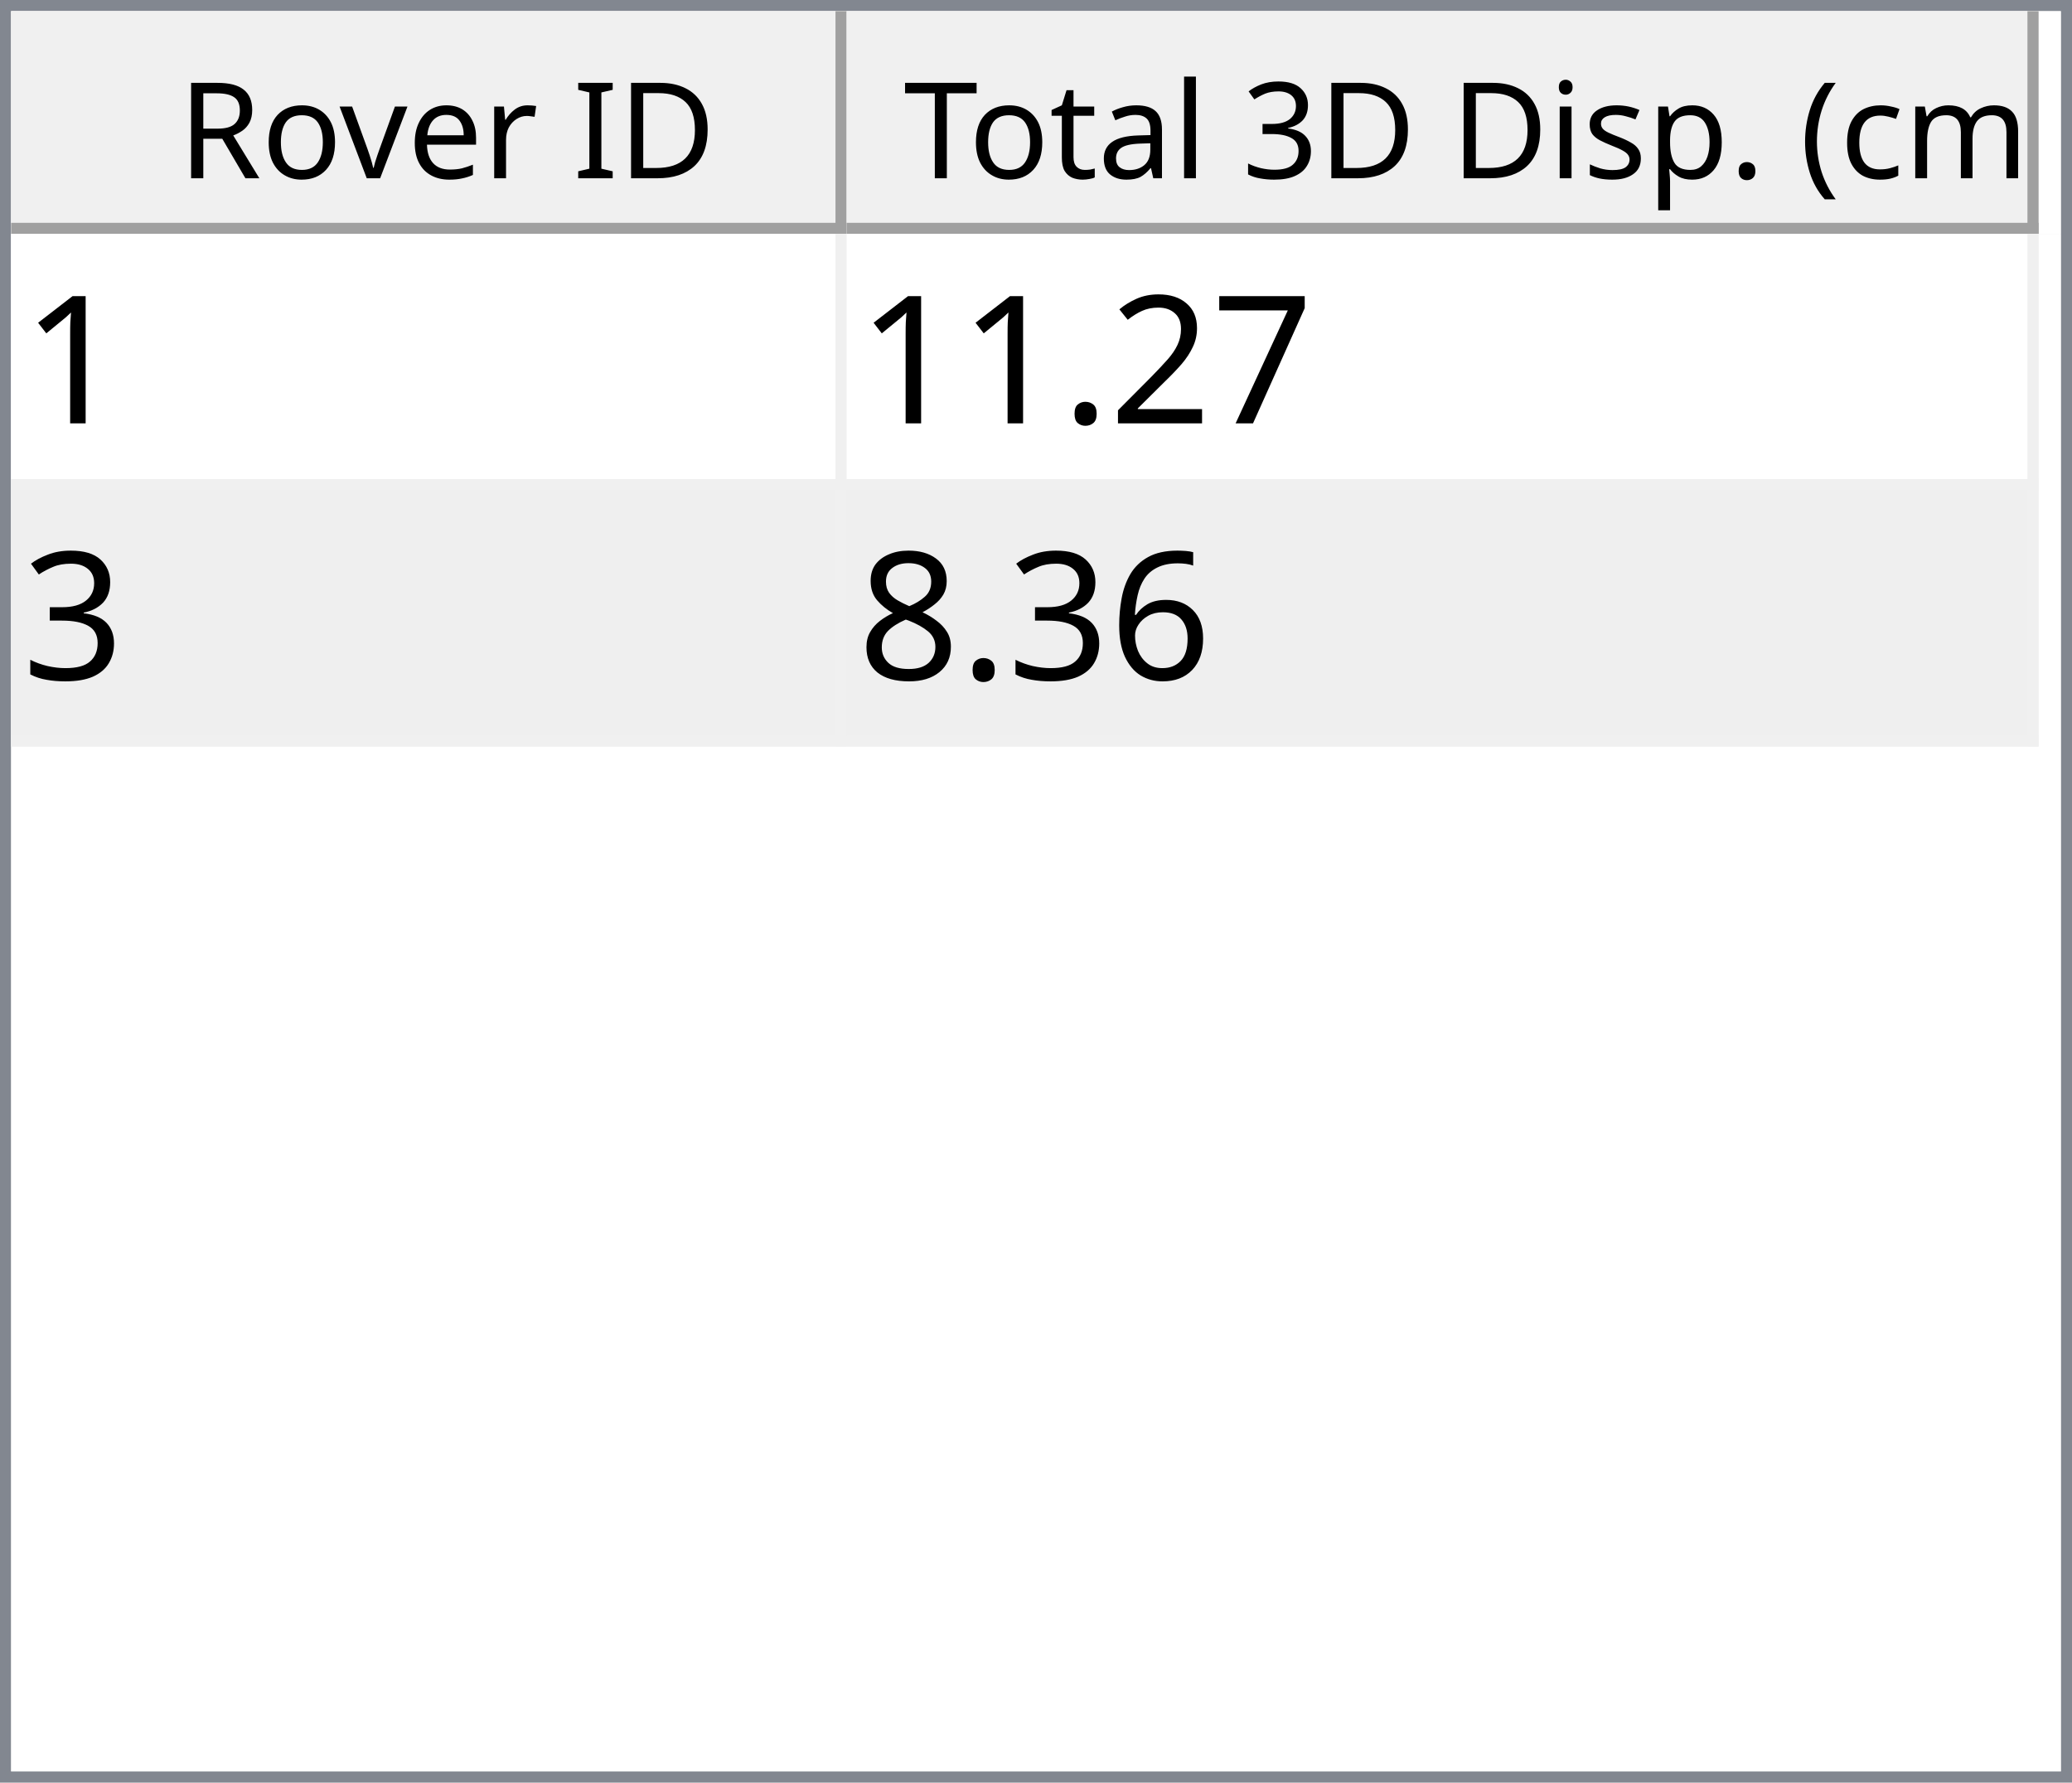
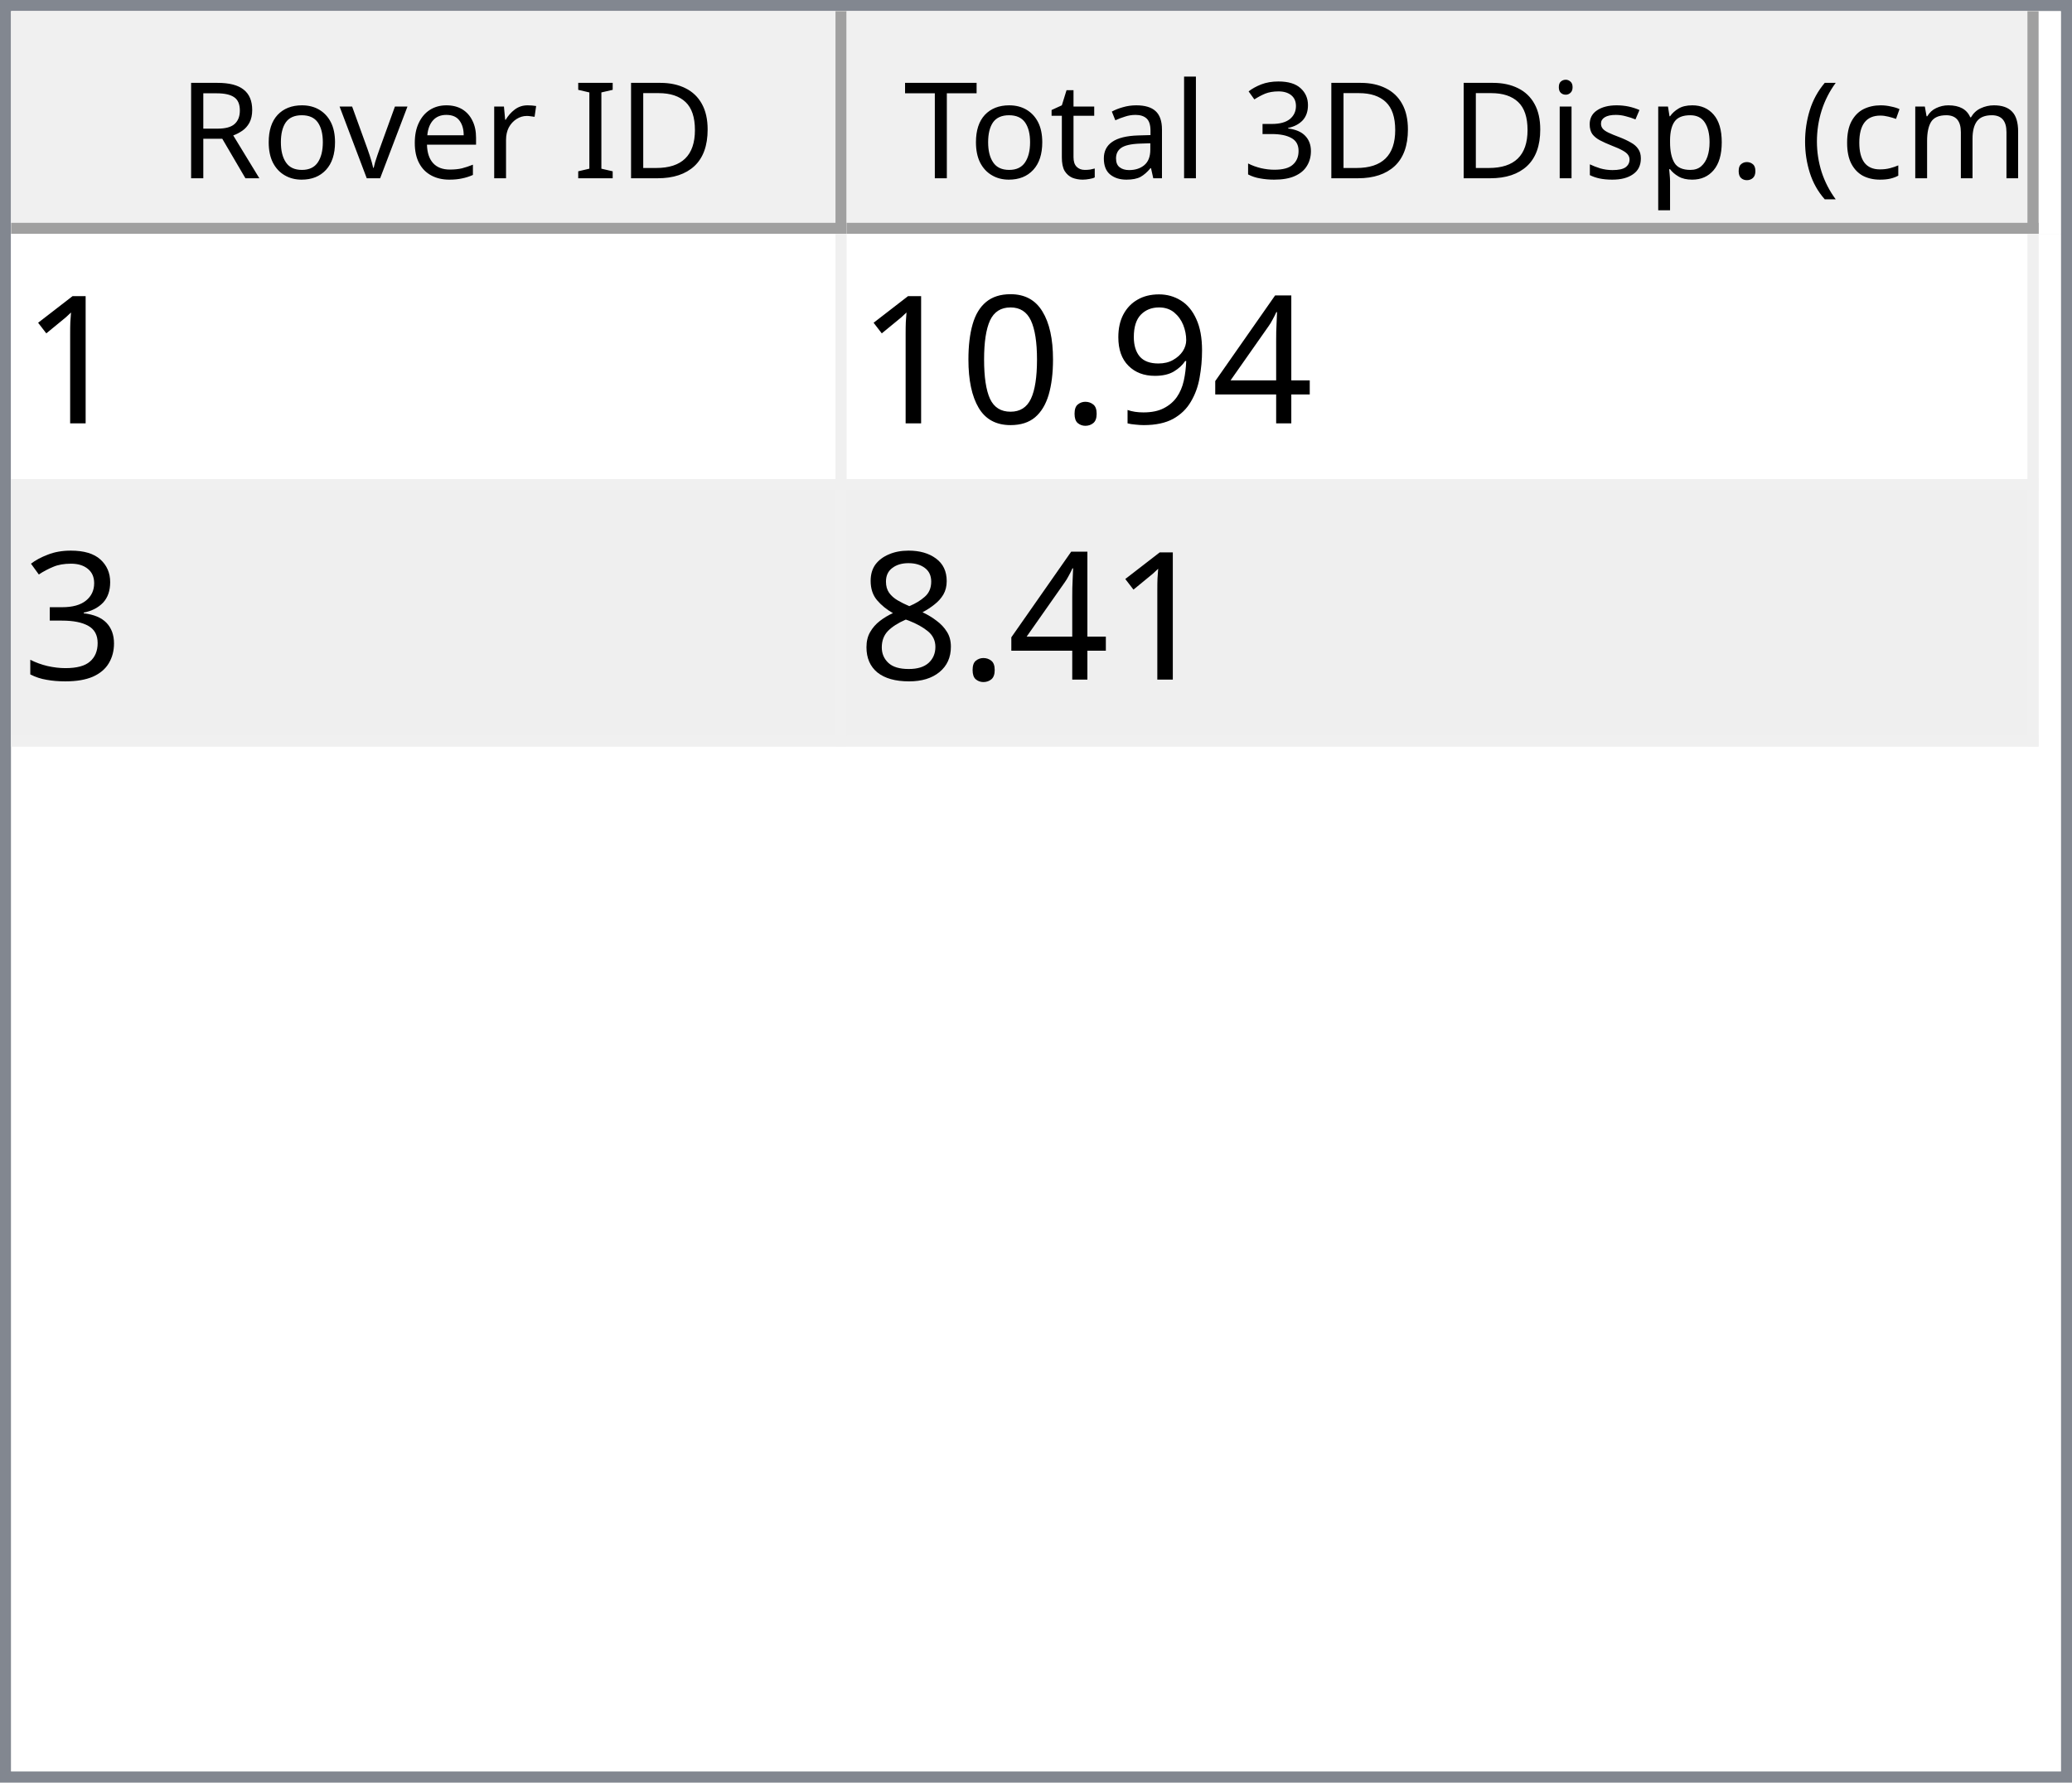
<svg xmlns="http://www.w3.org/2000/svg" style="fill-opacity:1; color-rendering:auto; color-interpolation:auto; text-rendering:auto; stroke:black; stroke-linecap:square; stroke-miterlimit:10; shape-rendering:auto; stroke-opacity:1; fill:black; stroke-dasharray:none; font-weight:normal; stroke-width:1; font-family:'Dialog'; font-style:normal; stroke-linejoin:miter; font-size:12px; stroke-dashoffset:0; image-rendering:auto;" width="186" height="160">
  <defs id="genericDefs" />
  <g>
    <defs id="defs1">
      <clipPath clipPathUnits="userSpaceOnUse" id="clipPath1">
        <path d="M0 0 L186 0 L186 160 L0 160 L0 0 Z" />
      </clipPath>
      <clipPath clipPathUnits="userSpaceOnUse" id="clipPath2">
        <path d="M0 0 L0 160 L186 160 L186 0 Z" />
      </clipPath>
      <clipPath clipPathUnits="userSpaceOnUse" id="clipPath3">
        <path d="M0 0 L0 20 L184 20 L184 0 Z" />
      </clipPath>
      <clipPath clipPathUnits="userSpaceOnUse" id="clipPath4">
        <path d="M0 0 L0 20 L75 20 L75 0 Z" />
      </clipPath>
      <clipPath clipPathUnits="userSpaceOnUse" id="clipPath5">
        <path d="M1 1 L1 19 L74 19 L74 1 Z" />
      </clipPath>
      <clipPath clipPathUnits="userSpaceOnUse" id="clipPath6">
        <path d="M0 0 L0 18 L73 18 L73 0 Z" />
      </clipPath>
      <clipPath clipPathUnits="userSpaceOnUse" id="clipPath7">
        <path d="M-0.5 -0.5 L-0.5 19.5 L74.5 19.5 L74.5 -0.5 Z" />
      </clipPath>
      <clipPath clipPathUnits="userSpaceOnUse" id="clipPath8">
        <path d="M0 0 L0 20 L107 20 L107 0 Z" />
      </clipPath>
      <clipPath clipPathUnits="userSpaceOnUse" id="clipPath9">
        <path d="M1 1 L1 19 L106 19 L106 1 Z" />
      </clipPath>
      <clipPath clipPathUnits="userSpaceOnUse" id="clipPath10">
        <path d="M0 0 L0 18 L105 18 L105 0 Z" />
      </clipPath>
      <clipPath clipPathUnits="userSpaceOnUse" id="clipPath11">
        <path d="M-0.5 -0.5 L-0.5 19.5 L106.5 19.5 L106.5 -0.5 Z" />
      </clipPath>
      <clipPath clipPathUnits="userSpaceOnUse" id="clipPath12">
        <path d="M0 0 L0 138 L184 138 L184 0 Z" />
      </clipPath>
      <clipPath clipPathUnits="userSpaceOnUse" id="clipPath13">
        <path d="M0 0 L0 46 L182 46 L182 0 Z" />
      </clipPath>
      <clipPath clipPathUnits="userSpaceOnUse" id="clipPath14">
        <path d="M-0.5 -0.5 L-0.5 45.5 L181.5 45.5 L181.5 -0.5 Z" />
      </clipPath>
      <clipPath clipPathUnits="userSpaceOnUse" id="clipPath15">
        <path d="M0 0 L0 22 L74 22 L74 0 Z" />
      </clipPath>
      <clipPath clipPathUnits="userSpaceOnUse" id="clipPath16">
        <path d="M0 0 L0 22 L106 22 L106 0 Z" />
      </clipPath>
      <font horiz-adv-x="64.551" id="font1">
        <font-face ascent="107.91" descent="25.098" units-per-em="100" style="font-style:normal; font-family:Segoe UI; font-weight:normal;" />
        <missing-glyph horiz-adv-x="64.551" d="M8.109 0 L8.109 68.266 L56.453 68.266 L56.453 0 L8.109 0 ZM15.328 7.234 L49.219 7.234 L49.219 61.031 L15.328 61.031 L15.328 7.234 Z" />
        <glyph unicode="D" horiz-adv-x="70.117" d="M9.188 0 L9.188 70.016 L28.516 70.016 Q65.531 70.016 65.531 35.891 Q65.531 19.672 55.25 9.836 Q44.969 0 27.734 0 L9.188 0 ZM17.391 62.594 L17.391 7.422 L27.828 7.422 Q41.609 7.422 49.273 14.797 Q56.938 22.172 56.938 35.688 Q56.938 62.594 28.328 62.594 L17.391 62.594 Z" />
        <glyph unicode="I" horiz-adv-x="26.611" d="M17.391 0 L9.188 0 L9.188 70.016 L17.391 70.016 L17.391 0 Z" />
        <glyph unicode=" " horiz-adv-x="27.393" d="" />
        <glyph unicode="r" horiz-adv-x="34.766" d="M34.188 41.891 Q32.078 43.5 28.125 43.5 Q23 43.5 19.555 38.672 Q16.109 33.844 16.109 25.484 L16.109 0 L8.109 0 L8.109 50 L16.109 50 L16.109 39.703 L16.312 39.703 Q18.016 44.969 21.531 47.922 Q25.047 50.875 29.391 50.875 Q32.516 50.875 34.188 50.203 L34.188 41.891 Z" />
        <glyph unicode="e" horiz-adv-x="52.295" d="M48.297 23 L12.984 23 Q13.188 14.656 17.484 10.109 Q21.781 5.562 29.297 5.562 Q37.75 5.562 44.828 11.141 L44.828 3.609 Q38.234 -1.172 27.391 -1.172 Q16.797 -1.172 10.742 5.641 Q4.688 12.453 4.688 24.812 Q4.688 36.469 11.305 43.82 Q17.922 51.172 27.734 51.172 Q37.547 51.172 42.922 44.828 Q48.297 38.484 48.297 27.203 L48.297 23 ZM40.094 29.781 Q40.047 36.719 36.75 40.578 Q33.453 44.438 27.594 44.438 Q21.922 44.438 17.969 40.383 Q14.016 36.328 13.094 29.781 L40.094 29.781 Z" />
        <glyph unicode="v" horiz-adv-x="47.9" d="M47.406 50 L27.484 0 L19.625 0 L0.688 50 L9.469 50 L22.172 13.672 Q23.578 9.672 23.922 6.688 L24.125 6.688 Q24.609 10.453 25.688 13.484 L38.969 50 L47.406 50 Z" />
        <glyph unicode="o" horiz-adv-x="58.594" d="M29 -1.172 Q17.922 -1.172 11.305 5.836 Q4.688 12.844 4.688 24.422 Q4.688 37.016 11.57 44.094 Q18.453 51.172 30.172 51.172 Q41.359 51.172 47.633 44.289 Q53.906 37.406 53.906 25.203 Q53.906 13.234 47.141 6.031 Q40.375 -1.172 29 -1.172 ZM29.594 44.438 Q21.875 44.438 17.383 39.188 Q12.891 33.938 12.891 24.703 Q12.891 15.828 17.43 10.695 Q21.969 5.562 29.594 5.562 Q37.359 5.562 41.531 10.594 Q45.703 15.625 45.703 24.906 Q45.703 34.281 41.531 39.359 Q37.359 44.438 29.594 44.438 Z" />
        <glyph unicode="R" horiz-adv-x="59.814" d="M59.375 0 L49.609 0 L37.891 19.625 Q36.281 22.359 34.766 24.289 Q33.25 26.219 31.664 27.438 Q30.078 28.656 28.25 29.219 Q26.422 29.781 24.125 29.781 L17.391 29.781 L17.391 0 L9.188 0 L9.188 70.016 L30.078 70.016 Q34.672 70.016 38.555 68.867 Q42.438 67.719 45.289 65.375 Q48.141 63.031 49.758 59.547 Q51.375 56.062 51.375 51.375 Q51.375 47.703 50.273 44.656 Q49.172 41.609 47.148 39.211 Q45.125 36.812 42.266 35.133 Q39.406 33.453 35.844 32.516 L35.844 32.328 Q37.594 31.547 38.891 30.547 Q40.188 29.547 41.359 28.18 Q42.531 26.812 43.68 25.078 Q44.828 23.344 46.234 21.047 L59.375 0 ZM17.391 62.594 L17.391 37.203 L28.516 37.203 Q31.594 37.203 34.203 38.133 Q36.812 39.062 38.719 40.797 Q40.625 42.531 41.703 45.047 Q42.781 47.562 42.781 50.688 Q42.781 56.297 39.141 59.445 Q35.5 62.594 28.609 62.594 L17.391 62.594 Z" />
        <glyph unicode=")" horiz-adv-x="30.176" d="M8.297 -15.922 L1.172 -15.922 Q16.406 2.344 16.406 26.812 Q16.406 51.469 1.078 70.016 L8.297 70.016 Q23.531 52.156 23.531 26.703 Q23.531 1.375 8.297 -15.922 Z" />
        <glyph unicode="m" horiz-adv-x="86.133" d="M79.109 0 L71.094 0 L71.094 28.719 Q71.094 37.016 68.531 40.727 Q65.969 44.438 59.906 44.438 Q54.781 44.438 51.195 39.75 Q47.609 35.062 47.609 28.516 L47.609 0 L39.594 0 L39.594 29.688 Q39.594 44.438 28.219 44.438 Q22.953 44.438 19.531 40.016 Q16.109 35.594 16.109 28.516 L16.109 0 L8.109 0 L8.109 50 L16.109 50 L16.109 42.094 L16.312 42.094 Q21.625 51.172 31.844 51.172 Q36.969 51.172 40.773 48.312 Q44.578 45.453 46 40.828 Q51.562 51.172 62.594 51.172 Q79.109 51.172 79.109 30.812 L79.109 0 Z" />
        <glyph unicode="c" horiz-adv-x="46.191" d="M42.188 2.297 Q36.422 -1.172 28.516 -1.172 Q17.828 -1.172 11.258 5.789 Q4.688 12.75 4.688 23.828 Q4.688 36.188 11.766 43.68 Q18.844 51.172 30.672 51.172 Q37.25 51.172 42.281 48.734 L42.281 40.531 Q36.719 44.438 30.375 44.438 Q22.703 44.438 17.797 38.945 Q12.891 33.453 12.891 24.516 Q12.891 15.719 17.508 10.641 Q22.125 5.562 29.891 5.562 Q36.422 5.562 42.188 9.906 L42.188 2.297 Z" />
        <glyph unicode="(" horiz-adv-x="30.176" d="M29.109 -15.922 L21.969 -15.922 Q6.844 1.375 6.844 26.703 Q6.844 52.156 21.969 70.016 L29.203 70.016 Q13.875 51.469 13.875 26.812 Q13.875 2.344 29.109 -15.922 Z" />
        <glyph unicode="." horiz-adv-x="21.68" d="M10.891 -1.078 Q8.641 -1.078 7.055 0.539 Q5.469 2.156 5.469 4.391 Q5.469 6.641 7.055 8.273 Q8.641 9.906 10.891 9.906 Q13.188 9.906 14.797 8.273 Q16.406 6.641 16.406 4.391 Q16.406 2.156 14.797 0.539 Q13.188 -1.078 10.891 -1.078 Z" />
        <glyph unicode="p" horiz-adv-x="58.789" d="M16.312 7.234 L16.109 7.234 L16.109 -23 L8.109 -23 L8.109 50 L16.109 50 L16.109 41.219 L16.312 41.219 Q22.219 51.172 33.594 51.172 Q43.266 51.172 48.688 44.461 Q54.109 37.75 54.109 26.469 Q54.109 13.922 48 6.375 Q41.891 -1.172 31.297 -1.172 Q21.578 -1.172 16.312 7.234 ZM16.109 27.391 L16.109 20.406 Q16.109 14.203 20.141 9.883 Q24.172 5.562 30.375 5.562 Q37.641 5.562 41.773 11.133 Q45.906 16.703 45.906 26.609 Q45.906 34.969 42.047 39.703 Q38.188 44.438 31.594 44.438 Q24.609 44.438 20.359 39.578 Q16.109 34.719 16.109 27.391 Z" />
        <glyph unicode="s" horiz-adv-x="42.432" d="M5.078 1.812 L5.078 10.406 Q11.625 5.562 19.484 5.562 Q30.031 5.562 30.031 12.594 Q30.031 14.594 29.125 15.992 Q28.219 17.391 26.68 18.461 Q25.141 19.531 23.07 20.383 Q21 21.234 18.609 22.172 Q15.281 23.484 12.766 24.828 Q10.25 26.172 8.57 27.859 Q6.891 29.547 6.031 31.695 Q5.172 33.844 5.172 36.719 Q5.172 40.234 6.789 42.945 Q8.406 45.656 11.086 47.484 Q13.766 49.312 17.211 50.242 Q20.656 51.172 24.312 51.172 Q30.812 51.172 35.938 48.922 L35.938 40.828 Q30.422 44.438 23.25 44.438 Q21 44.438 19.195 43.922 Q17.391 43.406 16.094 42.477 Q14.797 41.547 14.086 40.258 Q13.375 38.969 13.375 37.406 Q13.375 35.453 14.086 34.133 Q14.797 32.812 16.164 31.789 Q17.531 30.766 19.484 29.938 Q21.438 29.109 23.922 28.125 Q27.25 26.859 29.883 25.516 Q32.516 24.172 34.375 22.484 Q36.234 20.797 37.234 18.602 Q38.234 16.406 38.234 13.375 Q38.234 9.672 36.602 6.938 Q34.969 4.203 32.234 2.398 Q29.5 0.594 25.93 -0.289 Q22.359 -1.172 18.453 -1.172 Q10.75 -1.172 5.078 1.812 Z" />
        <glyph unicode="i" horiz-adv-x="24.219" d="M12.203 62.703 Q10.062 62.703 8.547 64.164 Q7.031 65.625 7.031 67.875 Q7.031 70.125 8.547 71.609 Q10.062 73.094 12.203 73.094 Q14.406 73.094 15.945 71.609 Q17.484 70.125 17.484 67.875 Q17.484 65.719 15.945 64.211 Q14.406 62.703 12.203 62.703 ZM16.109 0 L8.109 0 L8.109 50 L16.109 50 L16.109 0 Z" />
        <glyph unicode="3" horiz-adv-x="53.906" d="M46.531 19.828 Q46.531 15.094 44.75 11.211 Q42.969 7.328 39.719 4.57 Q36.469 1.812 31.93 0.297 Q27.391 -1.219 21.922 -1.219 Q11.922 -1.219 6 2.594 L6 11.188 Q13.094 5.609 22.219 5.609 Q25.875 5.609 28.828 6.539 Q31.781 7.469 33.906 9.227 Q36.031 10.984 37.18 13.477 Q38.328 15.969 38.328 19.094 Q38.328 32.812 18.797 32.812 L12.984 32.812 L12.984 39.594 L18.5 39.594 Q35.797 39.594 35.797 52.484 Q35.797 64.406 22.609 64.406 Q15.188 64.406 8.688 59.422 L8.688 67.188 Q15.375 71.188 24.609 71.188 Q29 71.188 32.57 69.969 Q36.141 68.75 38.68 66.555 Q41.219 64.359 42.609 61.281 Q44 58.203 44 54.5 Q44 40.672 30.031 36.719 L30.031 36.531 Q33.594 36.141 36.625 34.797 Q39.656 33.453 41.852 31.305 Q44.047 29.156 45.289 26.25 Q46.531 23.344 46.531 19.828 Z" />
        <glyph unicode="l" horiz-adv-x="24.219" d="M16.109 0 L8.109 0 L8.109 74.031 L16.109 74.031 L16.109 0 Z" />
        <glyph unicode="a" horiz-adv-x="50.879" d="M43.891 0 L35.891 0 L35.891 7.812 L35.688 7.812 Q30.469 -1.172 20.312 -1.172 Q12.844 -1.172 8.617 2.781 Q4.391 6.734 4.391 13.281 Q4.391 27.297 20.906 29.594 L35.891 31.688 Q35.891 44.438 25.594 44.438 Q16.547 44.438 9.281 38.281 L9.281 46.484 Q16.656 51.172 26.266 51.172 Q43.891 51.172 43.891 32.516 L43.891 0 ZM35.891 25.297 L23.828 23.641 Q18.266 22.859 15.43 20.875 Q12.594 18.891 12.594 13.875 Q12.594 10.203 15.211 7.883 Q17.828 5.562 22.172 5.562 Q28.125 5.562 32.008 9.742 Q35.891 13.922 35.891 20.312 L35.891 25.297 Z" />
        <glyph unicode="t" horiz-adv-x="33.887" d="M31.297 0.484 Q28.469 -1.078 23.828 -1.078 Q10.688 -1.078 10.688 13.578 L10.688 43.172 L2.094 43.172 L2.094 50 L10.688 50 L10.688 62.203 L18.703 64.797 L18.703 50 L31.297 50 L31.297 43.172 L18.703 43.172 L18.703 14.984 Q18.703 9.969 20.414 7.82 Q22.125 5.672 26.078 5.672 Q29.109 5.672 31.297 7.328 L31.297 0.484 Z" />
        <glyph unicode="T" horiz-adv-x="52.393" d="M50.594 62.594 L30.375 62.594 L30.375 0 L22.172 0 L22.172 62.594 L2 62.594 L2 70.016 L50.594 70.016 L50.594 62.594 Z" />
      </font>
      <font horiz-adv-x="75.0" id="font2">
        <font-face ascent="100.537" descent="21.973" units-per-em="100" style="font-style:normal; font-family:sans-serif; font-weight:normal;" />
        <missing-glyph horiz-adv-x="75.0" d="M12.5 0 L12.5 62.5 L62.5 62.5 L62.5 0 L12.5 0 ZM14.062 1.562 L60.938 1.562 L60.938 60.938 L14.062 60.938 L14.062 1.562 Z" />
        <glyph unicode="1" horiz-adv-x="55.615" d="M37.25 0 L28.469 0 L28.469 56 Q25.297 52.984 20.141 49.953 Q14.984 46.922 10.891 45.406 L10.891 53.906 Q18.266 57.375 23.781 62.305 Q29.297 67.234 31.594 71.875 L37.25 71.875 L37.25 0 Z" />
-         <glyph unicode="7" horiz-adv-x="55.615" d="M4.734 62.203 L4.734 70.656 L51.078 70.656 L51.078 63.812 Q44.234 56.547 37.523 44.484 Q30.812 32.422 27.156 19.672 Q24.516 10.688 23.781 0 L14.75 0 Q14.891 8.453 18.062 20.414 Q21.234 32.375 27.172 43.484 Q33.109 54.594 39.797 62.203 L4.734 62.203 Z" />
-         <glyph unicode="2" horiz-adv-x="55.615" d="M50.344 8.453 L50.344 0 L3.031 0 Q2.938 3.172 4.047 6.109 Q5.859 10.938 9.836 15.625 Q13.812 20.312 21.344 26.469 Q33.016 36.031 37.117 41.625 Q41.219 47.219 41.219 52.203 Q41.219 57.422 37.477 61.008 Q33.734 64.594 27.734 64.594 Q21.391 64.594 17.578 60.789 Q13.766 56.984 13.719 50.25 L4.688 51.172 Q5.609 61.281 11.664 66.578 Q17.719 71.875 27.938 71.875 Q38.234 71.875 44.242 66.164 Q50.25 60.453 50.25 52 Q50.25 47.703 48.492 43.555 Q46.734 39.406 42.656 34.812 Q38.578 30.219 29.109 22.219 Q21.188 15.578 18.945 13.211 Q16.703 10.844 15.234 8.453 L50.344 8.453 Z" />
+         <glyph unicode="4" horiz-adv-x="55.615" d="M32.328 0 L32.328 17.141 L1.266 17.141 L1.266 25.203 L33.938 71.578 L41.109 71.578 L41.109 25.203 L50.781 25.203 L50.781 17.141 L41.109 17.141 L41.109 0 L32.328 0 ZM32.328 25.203 L32.328 57.469 L9.906 25.203 L32.328 25.203 Z" />
+         <glyph unicode="9" horiz-adv-x="55.615" d="M5.469 16.547 L13.922 17.328 Q14.984 11.375 18.016 8.688 Q21.047 6 25.781 6 Q29.828 6 32.883 7.859 Q35.938 9.719 37.891 12.82 Q39.844 15.922 41.164 21.195 Q42.484 26.469 42.484 31.938 Q42.484 32.516 42.438 33.688 Q39.797 29.5 35.234 26.883 Q30.672 24.266 25.344 24.266 Q16.453 24.266 10.305 30.711 Q4.156 37.156 4.156 47.703 Q4.156 58.594 10.578 65.234 Q17 71.875 26.656 71.875 Q33.641 71.875 39.43 68.117 Q45.219 64.359 48.219 57.398 Q51.219 50.438 51.219 37.25 Q51.219 23.531 48.242 15.406 Q45.266 7.281 39.383 3.031 Q33.5 -1.219 25.594 -1.219 Q17.188 -1.219 11.867 3.445 Q6.547 8.109 5.469 16.547 ZM41.453 48.141 Q41.453 55.719 37.43 60.156 Q33.406 64.594 27.734 64.594 Q21.875 64.594 17.531 59.812 Q13.188 55.031 13.188 47.406 Q13.188 40.578 17.312 36.305 Q21.438 32.031 27.484 32.031 Q33.594 32.031 37.523 36.305 Q41.453 40.578 41.453 48.141 Z" />
        <glyph unicode="." horiz-adv-x="27.783" d="M9.078 0 L9.078 10.016 L19.094 10.016 L19.094 0 L9.078 0 Z" />
+         <glyph unicode="0" horiz-adv-x="55.615" d="M4.156 35.297 Q4.156 48 6.766 55.742 Q9.375 63.484 14.523 67.68 Q19.672 71.875 27.484 71.875 Q33.25 71.875 37.594 69.555 Q41.938 67.234 44.773 62.867 Q47.609 58.5 49.219 52.227 Q50.828 45.953 50.828 35.297 Q50.828 22.703 48.242 14.969 Q45.656 7.234 40.508 3.008 Q35.359 -1.219 27.484 -1.219 Q17.141 -1.219 11.234 6.203 Q4.156 15.141 4.156 35.297 ZM13.188 35.297 Q13.188 17.672 17.312 11.836 Q21.438 6 27.484 6 Q33.547 6 37.672 11.859 Q41.797 17.719 41.797 35.297 Q41.797 52.984 37.672 58.789 Q33.547 64.594 27.391 64.594 Q21.344 64.594 17.719 59.469 Q13.188 52.938 13.188 35.297 Z" />
        <glyph unicode="3" horiz-adv-x="55.615" d="M4.203 18.891 L12.984 20.062 Q14.5 12.594 18.141 9.297 Q21.781 6 27 6 Q33.203 6 37.477 10.297 Q41.75 14.594 41.75 20.953 Q41.75 27 37.797 30.93 Q33.844 34.859 27.734 34.859 Q25.25 34.859 21.531 33.891 L22.516 41.609 Q23.391 41.5 23.922 41.5 Q29.547 41.5 34.039 44.43 Q38.531 47.359 38.531 53.469 Q38.531 58.297 35.258 61.477 Q31.984 64.656 26.812 64.656 Q21.688 64.656 18.266 61.43 Q14.844 58.203 13.875 51.766 L5.078 53.328 Q6.688 62.156 12.398 67.016 Q18.109 71.875 26.609 71.875 Q32.469 71.875 37.398 69.359 Q42.328 66.844 44.945 62.5 Q47.562 58.156 47.562 53.266 Q47.562 48.641 45.07 44.828 Q42.578 41.016 37.703 38.766 Q44.047 37.312 47.562 32.695 Q51.078 28.078 51.078 21.141 Q51.078 11.766 44.242 5.25 Q37.406 -1.266 26.953 -1.266 Q17.531 -1.266 11.305 4.352 Q5.078 9.969 4.203 18.891 Z" />
-         <glyph unicode="6" horiz-adv-x="55.615" d="M49.75 54.047 L41.016 53.375 Q39.844 58.547 37.703 60.891 Q34.125 64.656 28.906 64.656 Q24.703 64.656 21.531 62.312 Q17.391 59.281 14.992 53.469 Q12.594 47.656 12.5 36.922 Q15.672 41.75 20.266 44.094 Q24.859 46.438 29.891 46.438 Q38.672 46.438 44.852 39.969 Q51.031 33.5 51.031 23.25 Q51.031 16.5 48.125 10.719 Q45.219 4.938 40.141 1.859 Q35.062 -1.219 28.609 -1.219 Q17.625 -1.219 10.695 6.859 Q3.766 14.938 3.766 33.5 Q3.766 54.25 11.422 63.672 Q18.109 71.875 29.438 71.875 Q37.891 71.875 43.289 67.141 Q48.688 62.406 49.75 54.047 ZM13.875 23.188 Q13.875 18.656 15.797 14.508 Q17.719 10.359 21.188 8.18 Q24.656 6 28.469 6 Q34.031 6 38.039 10.492 Q42.047 14.984 42.047 22.703 Q42.047 30.125 38.086 34.398 Q34.125 38.672 28.125 38.672 Q22.172 38.672 18.023 34.398 Q13.875 30.125 13.875 23.188 Z" />
        <glyph unicode="8" horiz-adv-x="55.615" d="M17.672 38.812 Q12.203 40.828 9.57 44.539 Q6.938 48.25 6.938 53.422 Q6.938 61.234 12.555 66.555 Q18.172 71.875 27.484 71.875 Q36.859 71.875 42.578 66.43 Q48.297 60.984 48.297 53.172 Q48.297 48.188 45.68 44.508 Q43.062 40.828 37.75 38.812 Q44.344 36.672 47.781 31.883 Q51.219 27.094 51.219 20.453 Q51.219 11.281 44.727 5.031 Q38.234 -1.219 27.641 -1.219 Q17.047 -1.219 10.547 5.055 Q4.047 11.328 4.047 20.703 Q4.047 27.688 7.594 32.398 Q11.141 37.109 17.672 38.812 ZM15.922 53.719 Q15.922 48.641 19.195 45.414 Q22.469 42.188 27.688 42.188 Q32.766 42.188 36.016 45.383 Q39.266 48.578 39.266 53.219 Q39.266 58.062 35.914 61.359 Q32.562 64.656 27.594 64.656 Q22.562 64.656 19.242 61.43 Q15.922 58.203 15.922 53.719 ZM13.094 20.656 Q13.094 16.891 14.875 13.375 Q16.656 9.859 20.172 7.93 Q23.688 6 27.734 6 Q34.031 6 38.133 10.055 Q42.234 14.109 42.234 20.359 Q42.234 26.703 38.016 30.859 Q33.797 35.016 27.438 35.016 Q21.234 35.016 17.164 30.914 Q13.094 26.812 13.094 20.656 Z" />
      </font>
    </defs>
    <g style="fill:white; stroke:white;">
      <rect x="0" y="0" width="186" style="clip-path:url(#clipPath1); stroke:none;" height="160" />
    </g>
    <g style="fill:white; text-rendering:optimizeSpeed; color-rendering:optimizeSpeed; image-rendering:optimizeSpeed; shape-rendering:crispEdges; stroke:white; color-interpolation:sRGB;">
      <rect x="0" width="186" height="160" y="0" style="stroke:none;" />
      <path style="stroke:none;" d="M0 160 L186 160 L186 0 L0 0 Z" />
    </g>
    <g style="fill:rgb(240,240,240); font-family:'Segoe UI'; stroke:rgb(240,240,240);">
      <rect x="0" y="0" width="186" style="clip-path:url(#clipPath2); stroke:none;" height="160" />
    </g>
    <g style="fill:rgb(130,135,144); font-family:'Segoe UI'; stroke:rgb(130,135,144);">
      <path d="M0 0 L186 0 L186 160 L0 160 L0 0 ZM1 1 L185 1 L185 159 L1 159 L1 1 Z" style="fill-rule:evenodd; clip-path:url(#clipPath2); stroke:none;" />
    </g>
    <g style="fill:white; font-family:'Segoe UI'; stroke:white;" transform="translate(1,1)">
      <rect x="0" y="0" width="184" style="clip-path:url(#clipPath3); stroke:none;" height="20" />
    </g>
    <g style="fill:rgb(240,240,240); font-family:'Segoe UI'; stroke:rgb(240,240,240);" transform="translate(1,1)">
      <rect x="0" y="0" width="75" style="clip-path:url(#clipPath4); stroke:none;" height="20" />
    </g>
    <g style="font-family:'Segoe UI';" transform="translate(2,2)">
      <text x="14" xml:space="preserve" y="14" style="clip-path:url(#clipPath6); stroke:none;">Rover ID</text>
    </g>
    <g style="fill:rgb(160,160,160); font-family:'Segoe UI'; stroke:rgb(160,160,160); stroke-linejoin:bevel;" transform="translate(1.5,1.5)">
      <line x1="74" x2="74" y1="0" style="fill:none; clip-path:url(#clipPath7);" y2="19" />
    </g>
    <g style="fill:rgb(160,160,160); font-family:'Segoe UI'; stroke:rgb(160,160,160); stroke-linejoin:bevel;" transform="matrix(1,0,0,1,1,1) translate(0.5,0.5)">
      <line x1="0" x2="74" y1="19" style="fill:none; clip-path:url(#clipPath7);" y2="19" />
    </g>
    <g style="fill:rgb(240,240,240); font-family:'Segoe UI'; stroke:rgb(240,240,240);" transform="translate(76,1)">
      <rect x="0" y="0" width="107" style="clip-path:url(#clipPath8); stroke:none;" height="20" />
    </g>
    <g style="font-family:'Segoe UI';" transform="translate(77,2)">
      <text x="1" xml:space="preserve" y="14" style="clip-path:url(#clipPath10); stroke:none;"> Total 3D Disp. (cm)</text>
    </g>
    <g style="fill:rgb(160,160,160); font-family:'Segoe UI'; stroke:rgb(160,160,160); stroke-linejoin:bevel;" transform="translate(76.5,1.5)">
      <line x1="106" x2="106" y1="0" style="fill:none; clip-path:url(#clipPath11);" y2="19" />
    </g>
    <g style="fill:rgb(160,160,160); font-family:'Segoe UI'; stroke:rgb(160,160,160); stroke-linejoin:bevel;" transform="matrix(1,0,0,1,76,1) translate(0.5,0.5)">
      <line x1="0" x2="106" y1="19" style="fill:none; clip-path:url(#clipPath11);" y2="19" />
    </g>
    <g style="fill:white; font-family:'Segoe UI'; stroke:white;" transform="translate(1,21)">
      <rect x="0" y="0" width="184" style="clip-path:url(#clipPath12); stroke:none;" height="138" />
    </g>
    <g style="fill:rgb(240,240,240); font-size:16px; font-family:sans-serif; stroke:rgb(240,240,240);" transform="translate(1,21)">
      <rect x="0" y="0" width="182" style="clip-path:url(#clipPath13); stroke:none;" height="46" />
      <line transform="translate(0.5,0.5)" x1="0" x2="181" y1="22" style="clip-path:url(#clipPath14); fill:none; stroke-linejoin:bevel;" y2="22" />
    </g>
    <g transform="matrix(1,0,0,1,1,21) translate(0.5,0.5)" style="fill:rgb(240,240,240); font-size:16px; font-family:sans-serif; stroke:rgb(240,240,240); stroke-linejoin:bevel;">
      <line x1="0" x2="181" y1="45" style="fill:none; clip-path:url(#clipPath14);" y2="45" />
    </g>
    <g transform="matrix(1,0,0,1,1,21) translate(0.5,0.5)" style="fill:rgb(240,240,240); font-size:16px; font-family:sans-serif; stroke:rgb(240,240,240); stroke-linejoin:bevel;">
      <line x1="74" x2="74" y1="0" style="fill:none; clip-path:url(#clipPath14);" y2="45" />
    </g>
    <g transform="matrix(1,0,0,1,1,21) translate(0.5,0.5)" style="fill:rgb(240,240,240); font-size:16px; font-family:sans-serif; stroke:rgb(240,240,240); stroke-linejoin:bevel;">
      <line x1="181" x2="181" y1="0" style="fill:none; clip-path:url(#clipPath14);" y2="45" />
    </g>
    <g style="fill:white; font-size:16px; font-family:sans-serif; stroke:white;" transform="matrix(1,0,0,1,1,21)">
      <rect x="0" y="0" width="74" style="clip-path:url(#clipPath15); stroke:none;" height="22" />
      <text x="1" y="17" style="fill:black; clip-path:url(#clipPath15); stroke:none;" xml:space="preserve">1</text>
    </g>
    <g style="fill:white; font-size:16px; font-family:sans-serif; stroke:white;" transform="matrix(1,0,0,1,1,21) translate(75,0)">
      <rect x="0" y="0" width="106" style="clip-path:url(#clipPath16); stroke:none;" height="22" />
-       <text x="1" y="17" style="fill:black; clip-path:url(#clipPath16); stroke:none;" xml:space="preserve">11.27</text>
+       <text x="1" y="17" style="fill:black; clip-path:url(#clipPath16); stroke:none;" xml:space="preserve">10.94</text>
    </g>
    <g style="fill:rgb(239,239,239); font-size:16px; font-family:sans-serif; stroke:rgb(239,239,239);" transform="matrix(1,0,0,1,1,21) translate(0,23)">
      <rect x="0" y="0" width="74" style="clip-path:url(#clipPath15); stroke:none;" height="22" />
      <text x="1" y="17" style="fill:black; clip-path:url(#clipPath15); stroke:none;" xml:space="preserve">3</text>
    </g>
    <g style="fill:rgb(239,239,239); font-size:16px; font-family:sans-serif; stroke:rgb(239,239,239);" transform="matrix(1,0,0,1,1,21) translate(75,23)">
      <rect x="0" y="0" width="106" style="clip-path:url(#clipPath16); stroke:none;" height="22" />
-       <text x="1" y="17" style="fill:black; clip-path:url(#clipPath16); stroke:none;" xml:space="preserve">8.36</text>
+       <text x="1" y="17" style="fill:black; clip-path:url(#clipPath16); stroke:none;" xml:space="preserve">8.41</text>
    </g>
  </g>
</svg>
